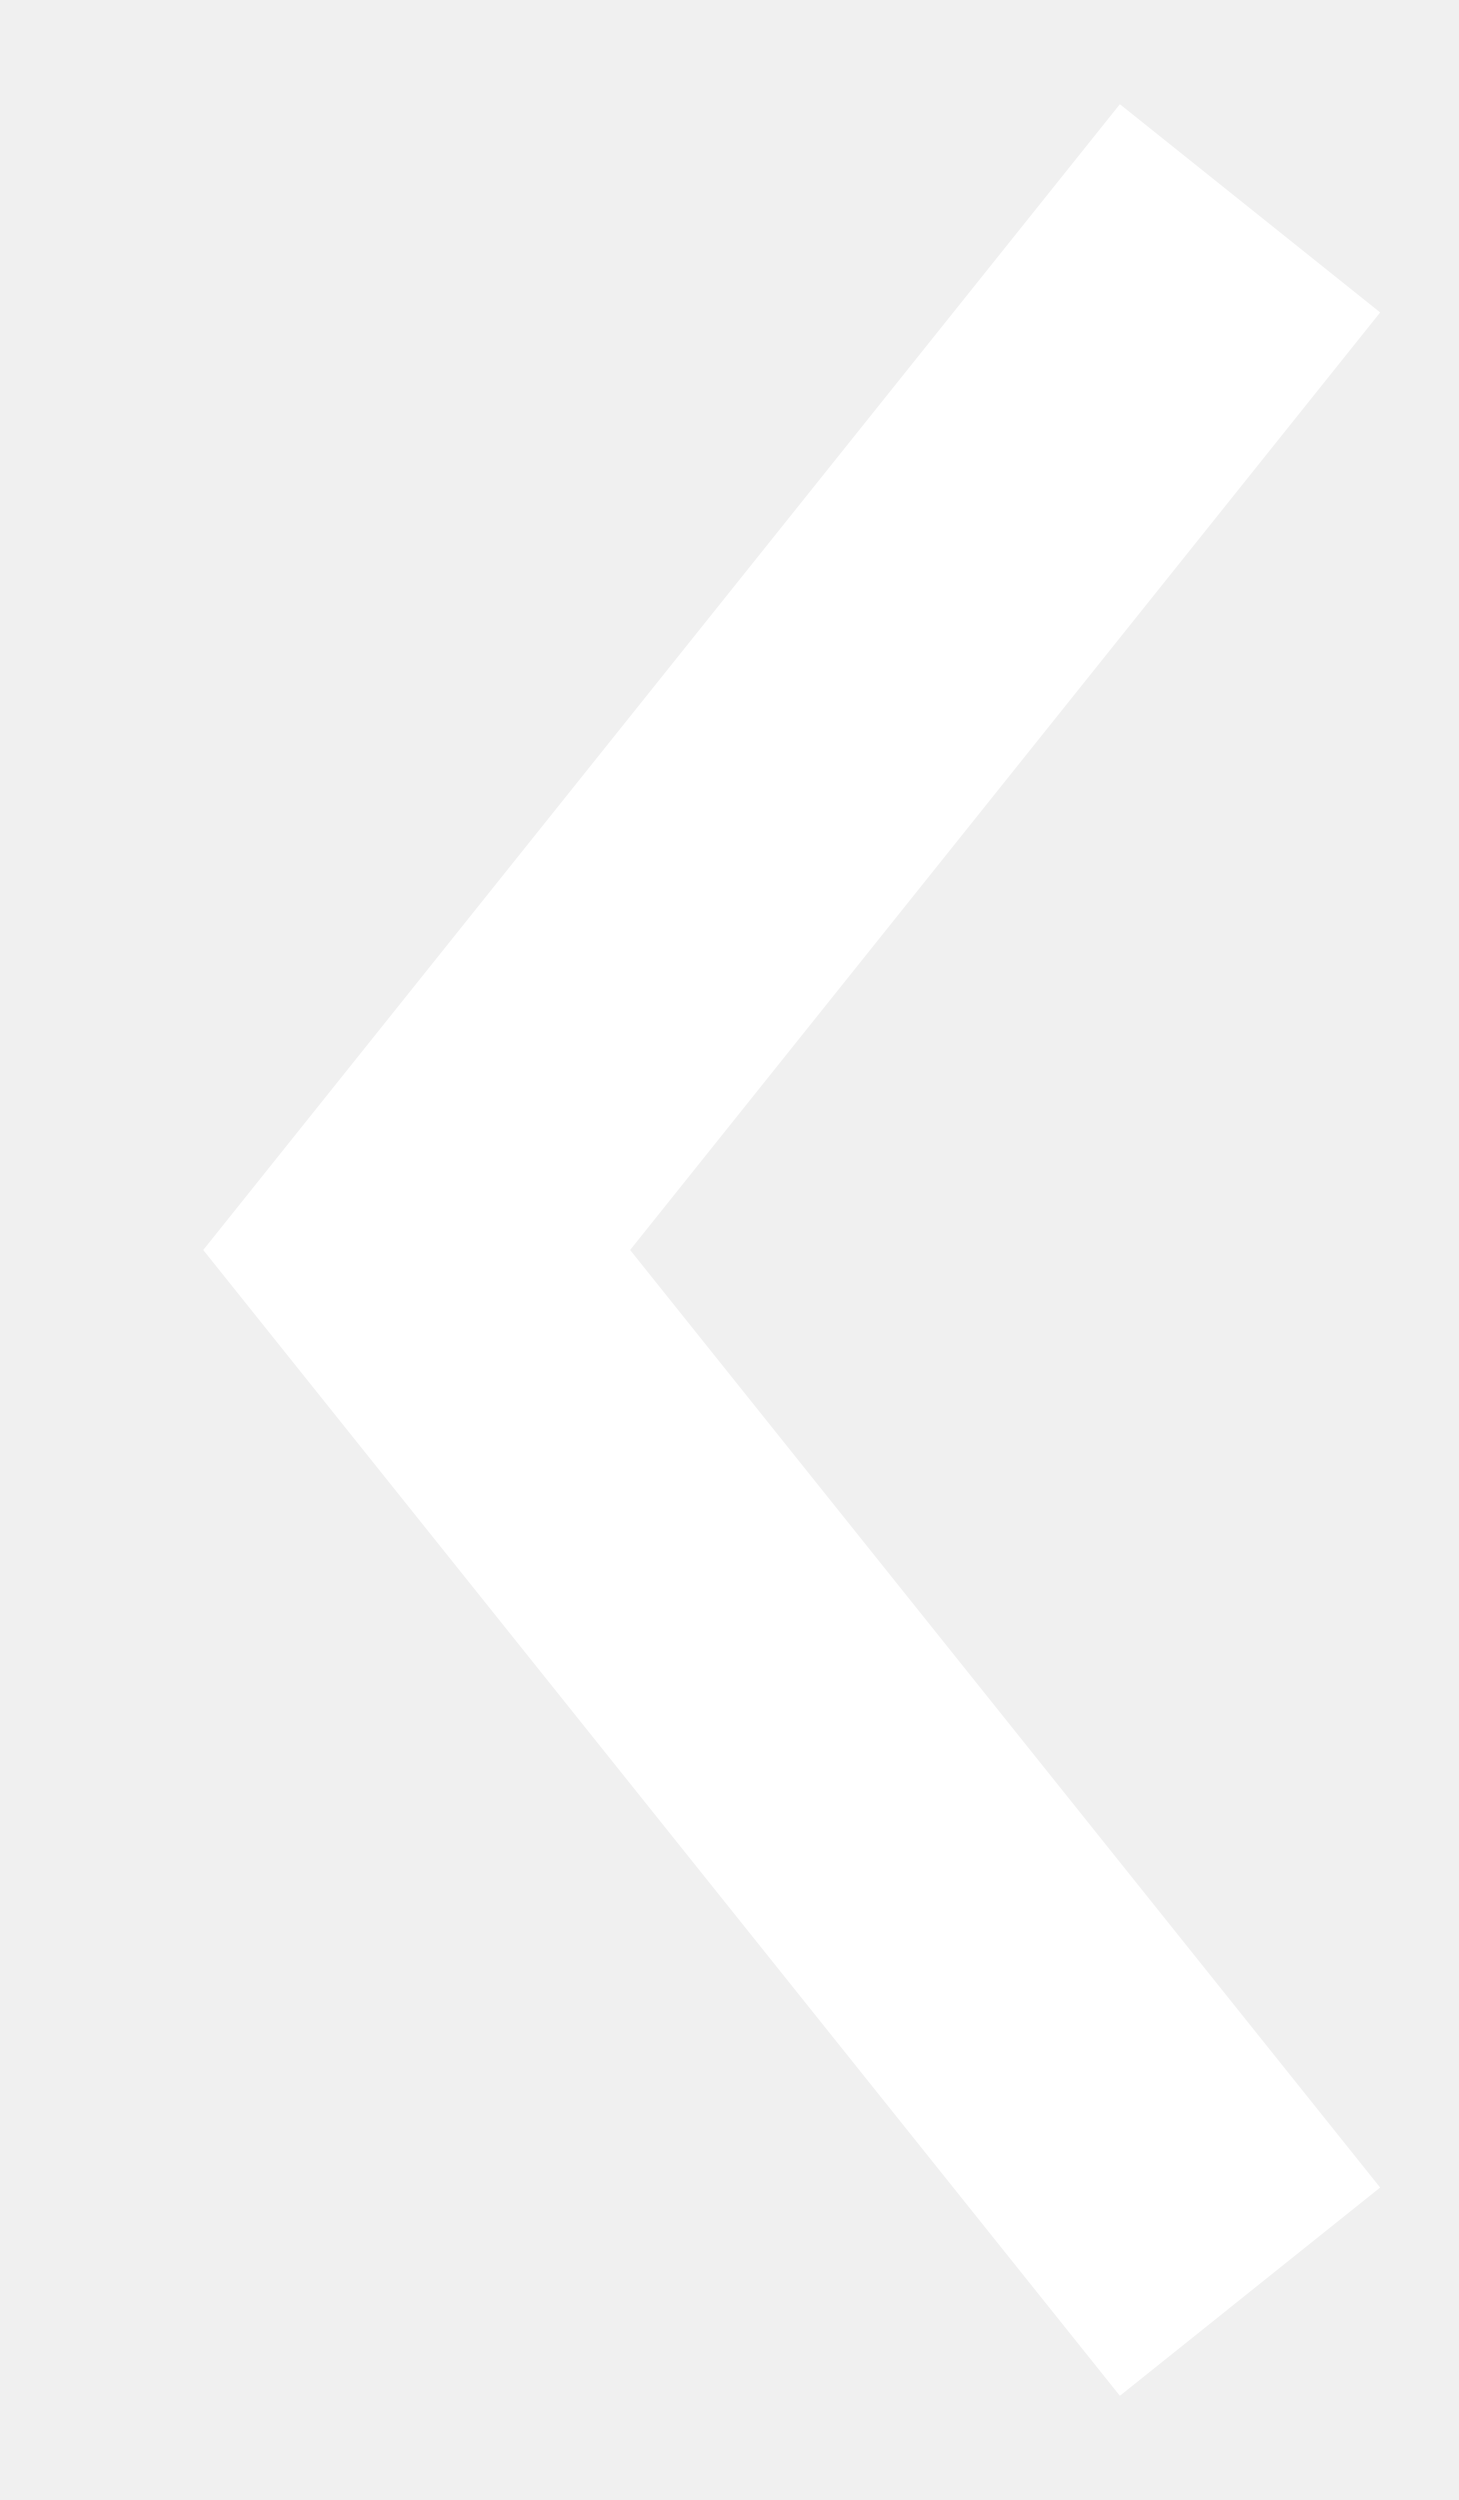
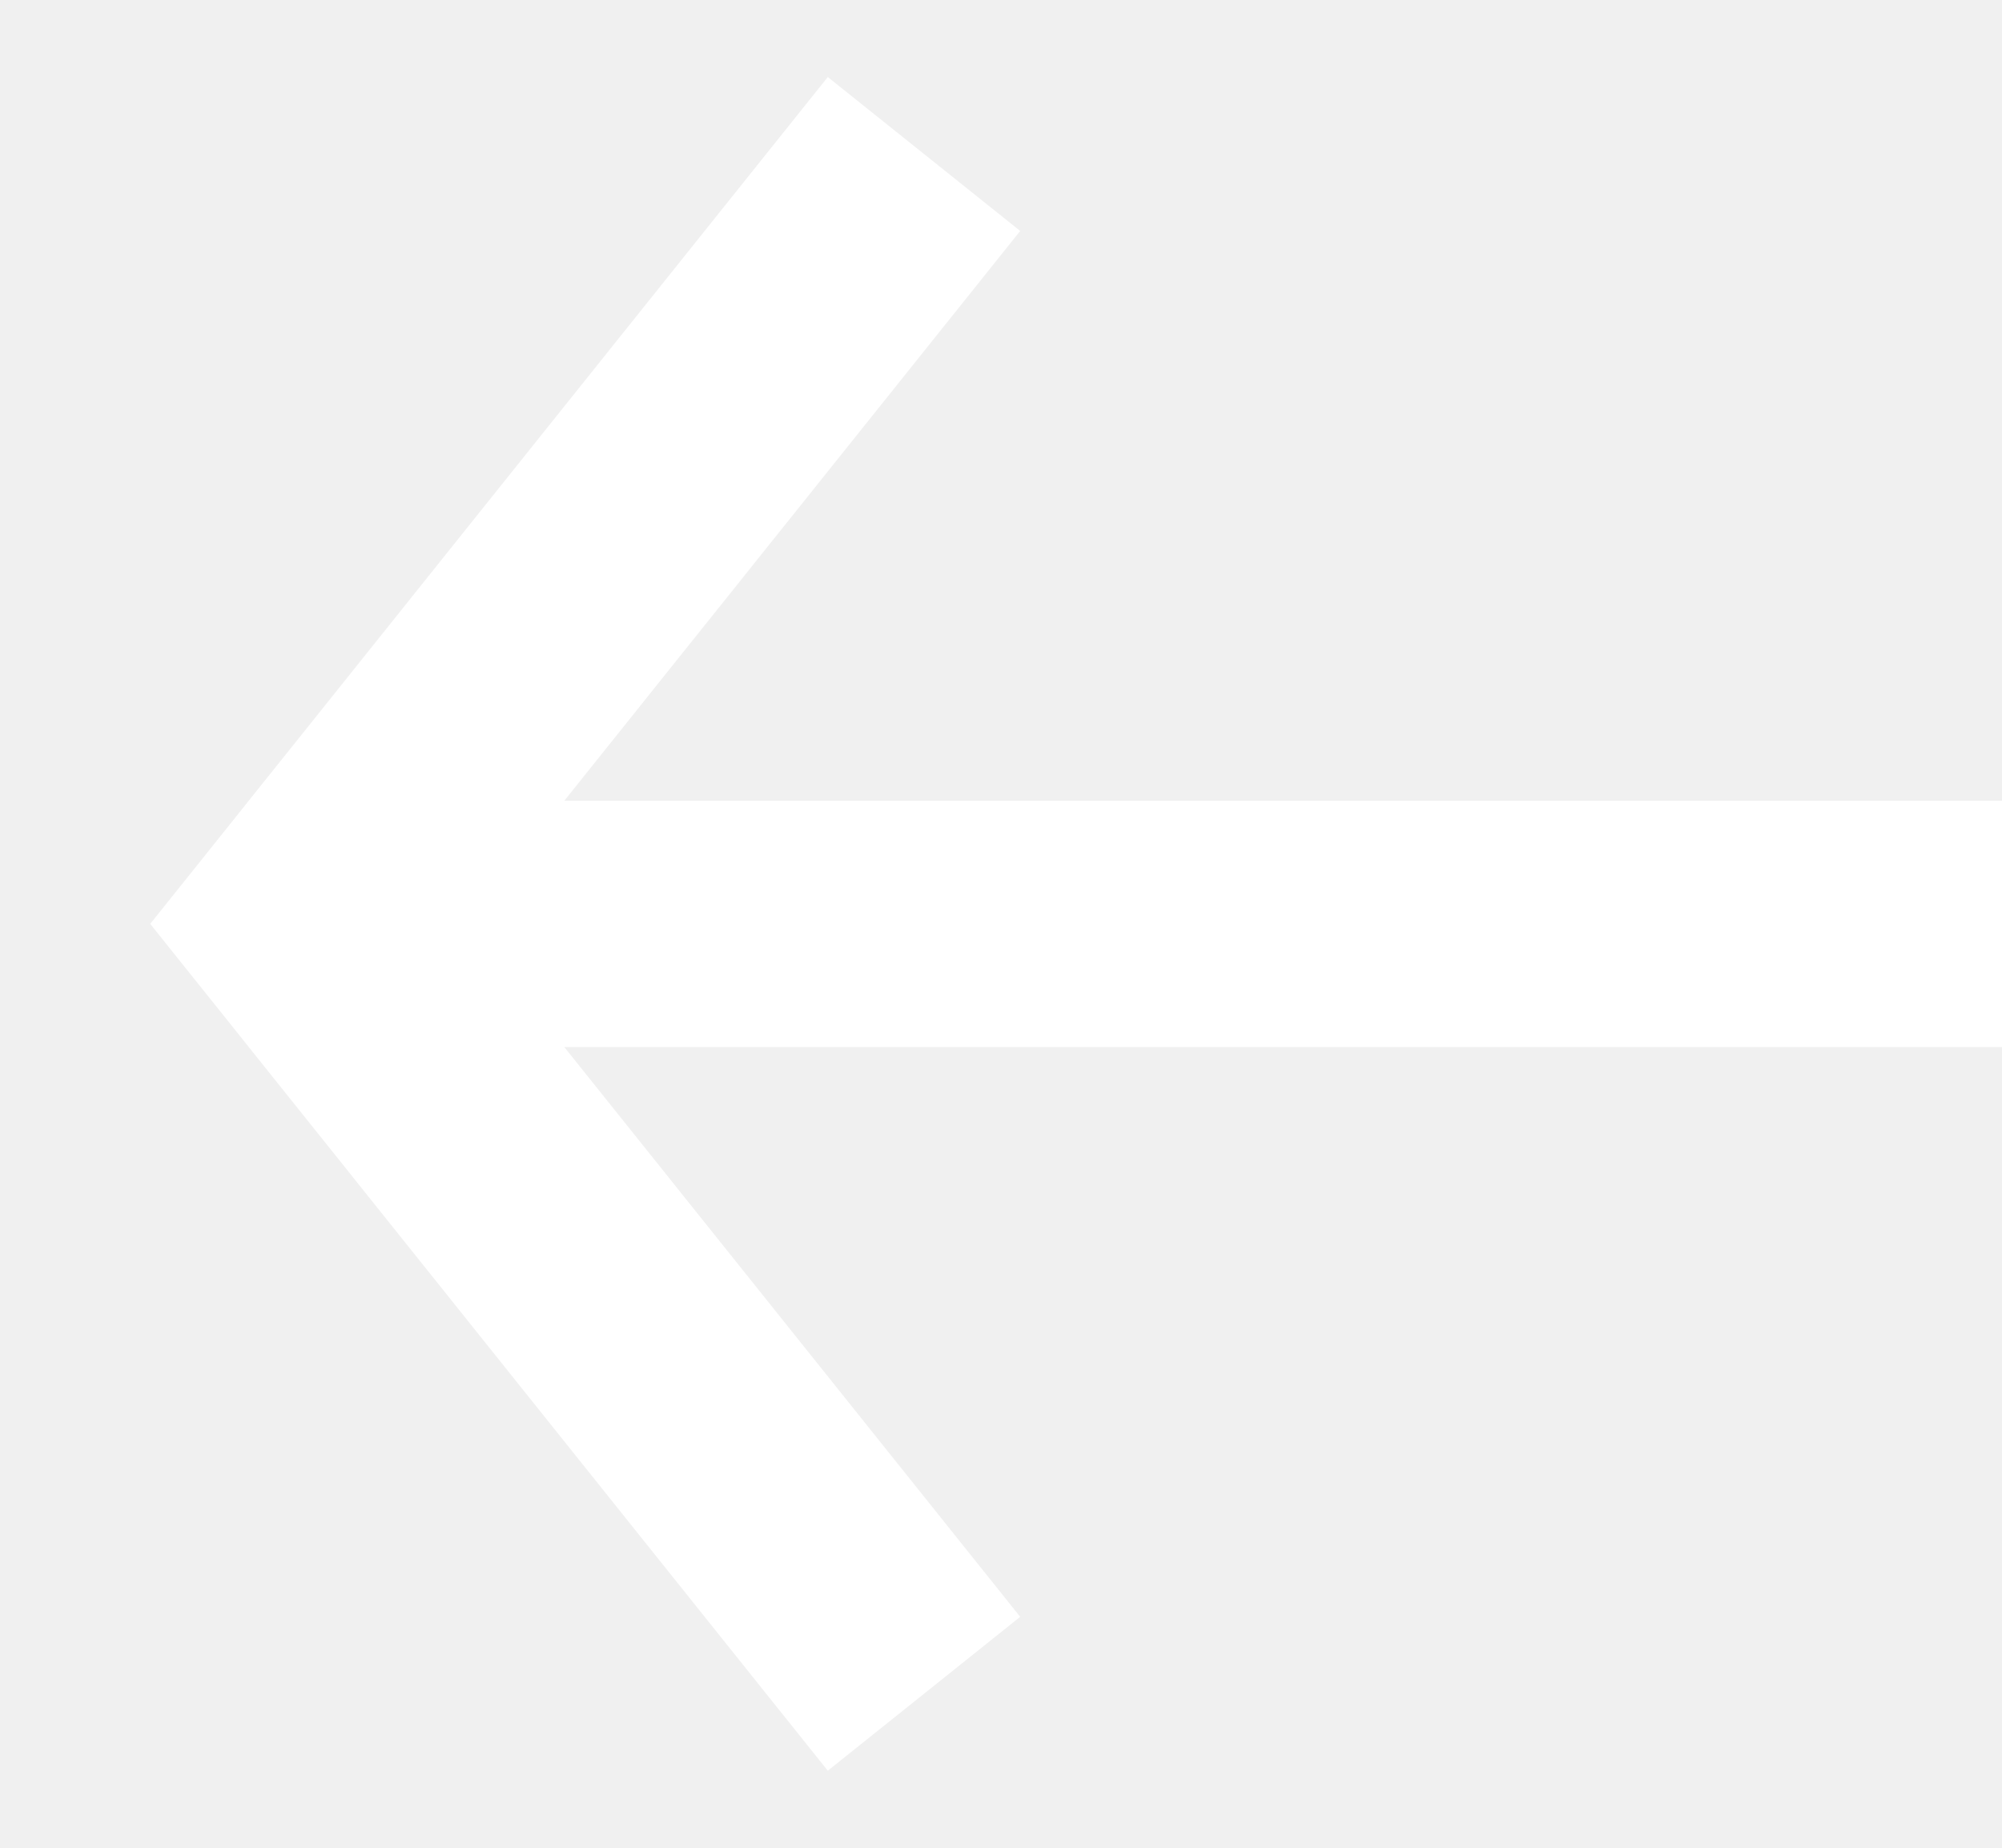
- <svg xmlns="http://www.w3.org/2000/svg" width="7" height="12" viewBox="0 0 7 12" fill="none">
+ <svg xmlns="http://www.w3.org/2000/svg" width="13" height="12" viewBox="0 0 13 12" fill="none">
+   <path d="M13 6.8L2 6.8V5.2L13 5.2V6.8Z" fill="white" />
  <path d="M6 11L2 6L6 1" stroke="white" stroke-width="1.6" />
</svg>
